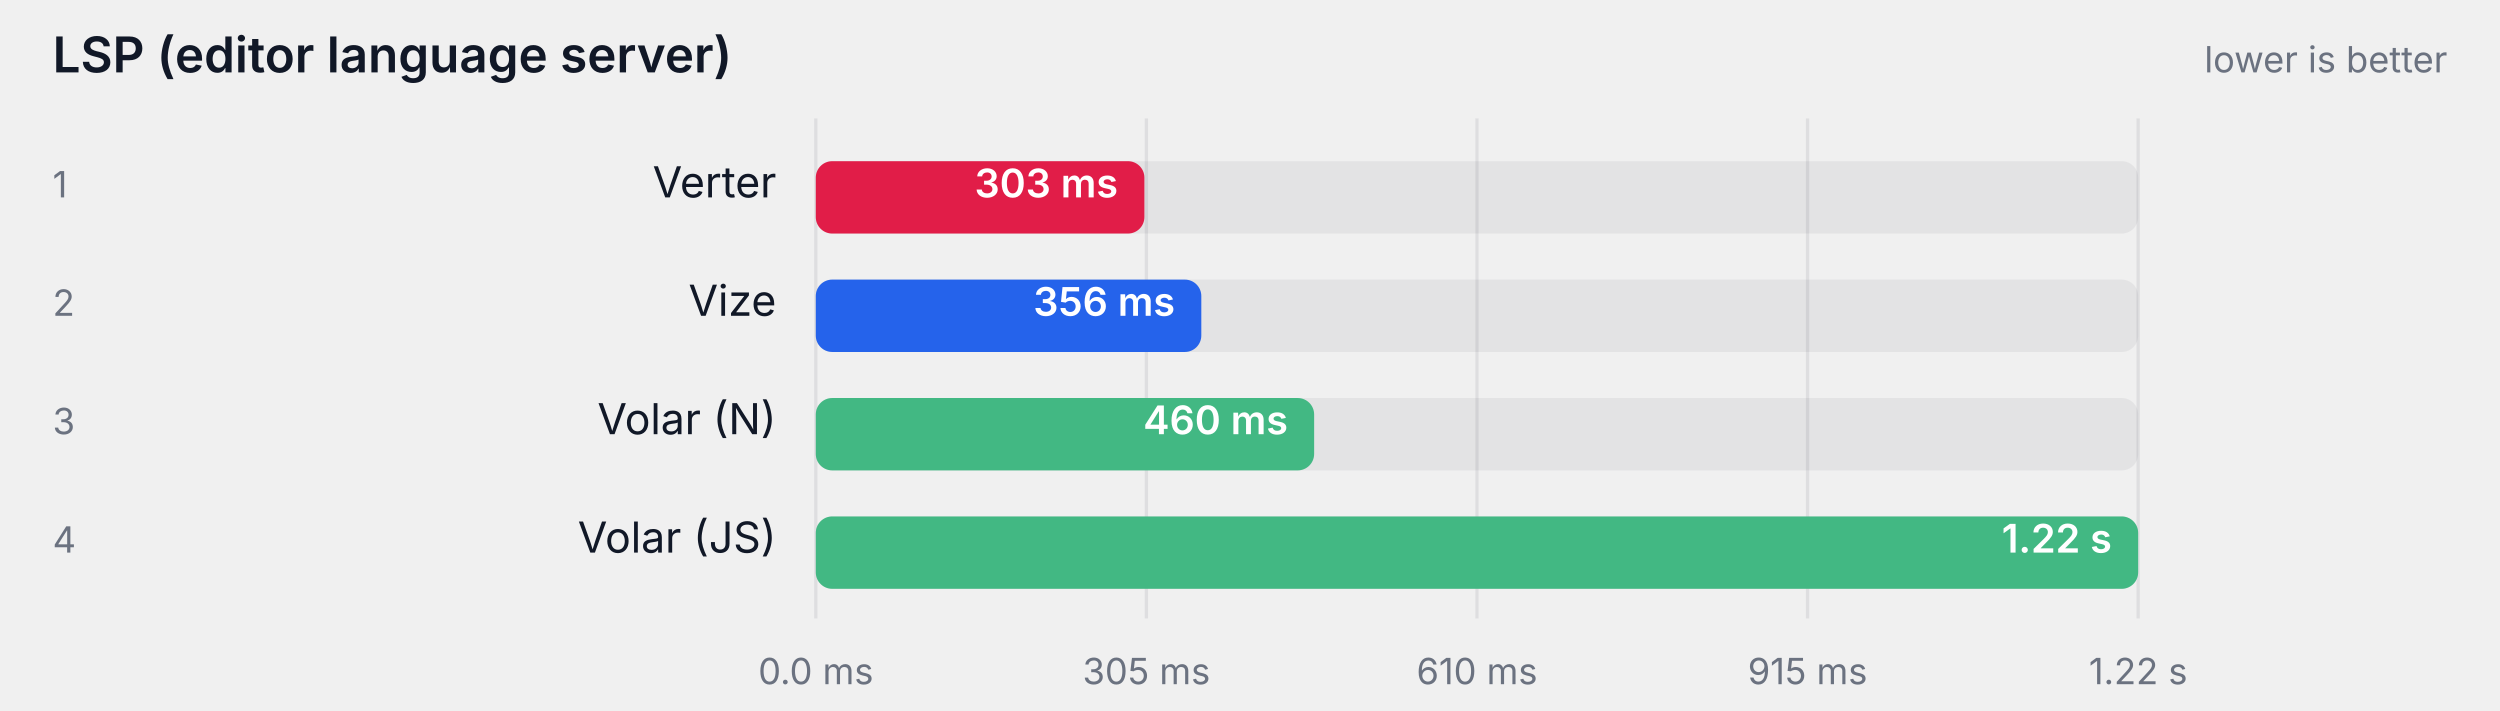
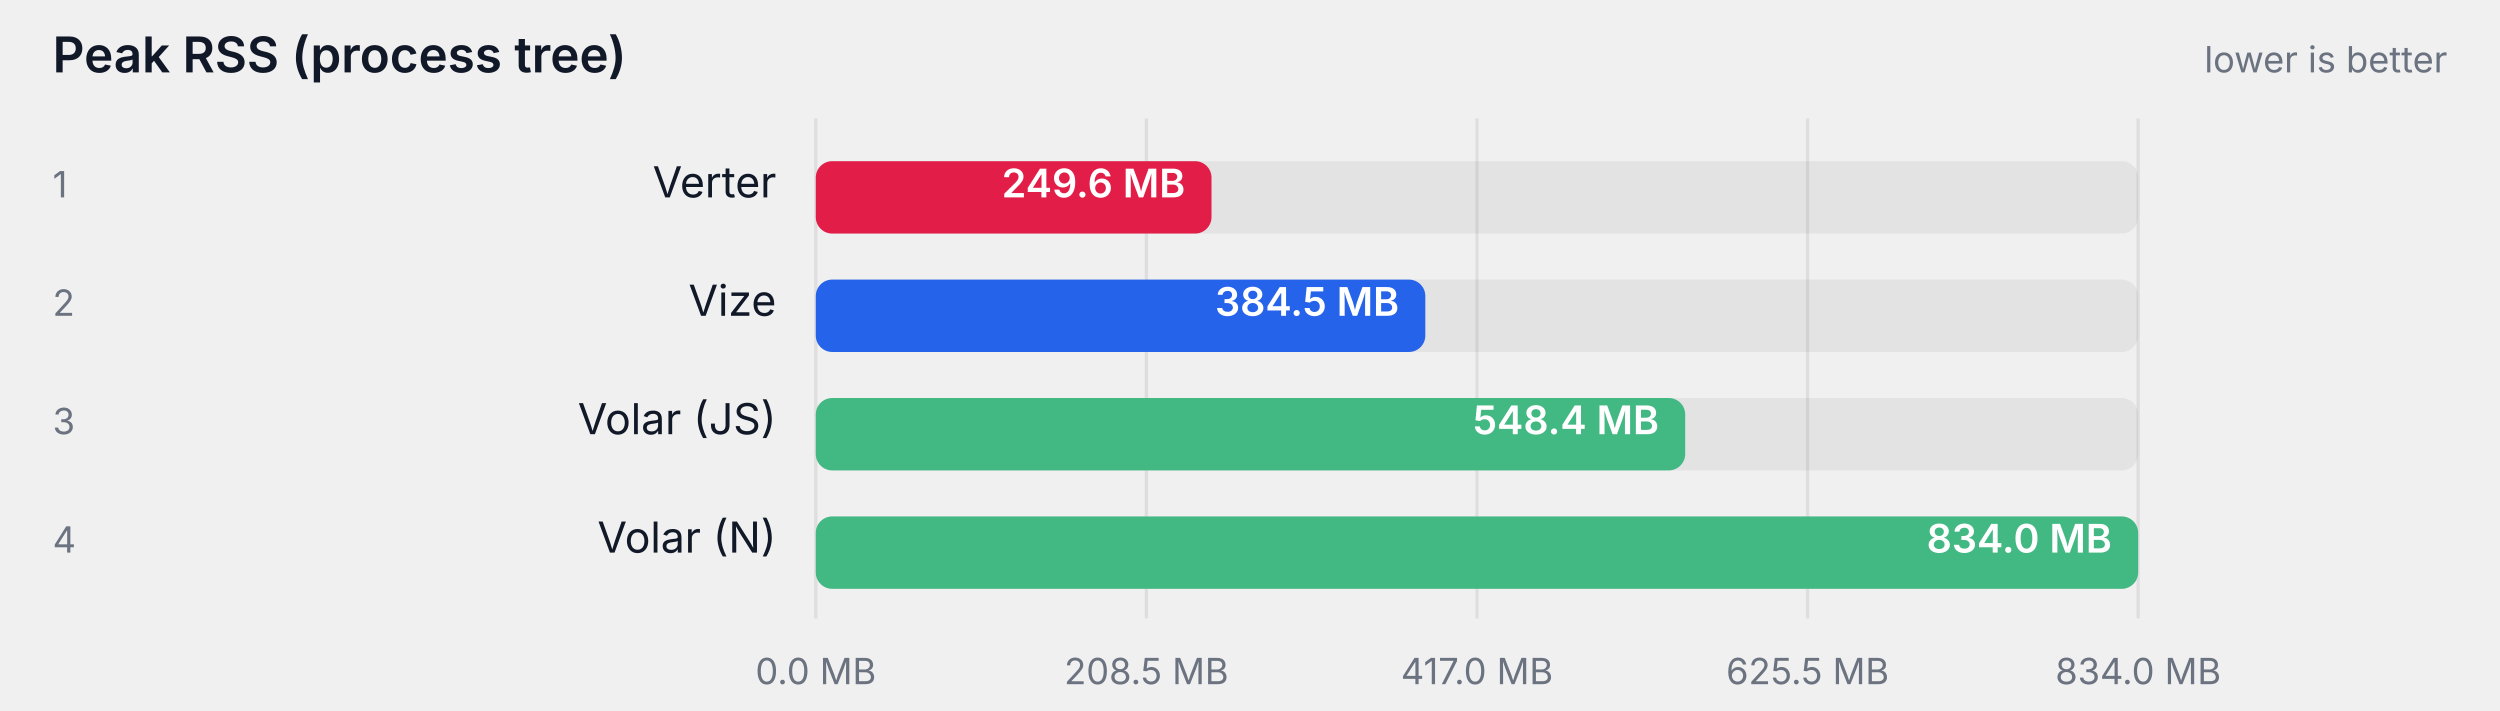
- <svg xmlns="http://www.w3.org/2000/svg" width="760" height="216" viewBox="0 0 760 216" role="img" aria-label="LSP (editor language server)">
+ <svg xmlns="http://www.w3.org/2000/svg" width="760" height="216" viewBox="0 0 760 216" role="img" aria-label="Peak RSS (process tree)">
  <style>
    text { font-family: ui-sans-serif, system-ui, -apple-system, "Segoe UI", sans-serif; }
    .label { fill: #111827; }
    .struck { text-decoration: line-through; opacity: 0.62; }
    .muted { fill: #6b7280; }
    .onbar { fill: #ffffff; }
    .track { fill: #111827; fill-opacity: 0.06; }
    .grid { stroke: #111827; stroke-opacity: 0.08; }
    @media (prefers-color-scheme: dark) {
      .label { fill: #f9fafb; }
      .muted { fill: #9ca3af; }
      .track { fill: #f9fafb; fill-opacity: 0.08; }
      .grid { stroke: #f9fafb; stroke-opacity: 0.12; }
    }
  </style>
-   <text class="label" x="16" y="22" font-size="15" font-weight="600">LSP (editor language server)</text>
+   <text class="label" x="16" y="22" font-size="15" font-weight="600">Peak RSS (process tree)</text>
  <text class="muted" x="744" y="22" text-anchor="end" font-size="11">lower is better</text>
  <line class="grid" x1="248" y1="36" x2="248" y2="188" />
-   <text class="muted" x="248" y="208" text-anchor="middle" font-size="11">0.0 ms</text>
+   <text class="muted" x="248" y="208" text-anchor="middle" font-size="11">0.0 MB</text>
  <line class="grid" x1="348.5" y1="36" x2="348.5" y2="188" />
-   <text class="muted" x="348.5" y="208" text-anchor="middle" font-size="11">305 ms</text>
+   <text class="muted" x="348.5" y="208" text-anchor="middle" font-size="11">208.5 MB</text>
  <line class="grid" x1="449" y1="36" x2="449" y2="188" />
-   <text class="muted" x="449" y="208" text-anchor="middle" font-size="11">610 ms</text>
+   <text class="muted" x="449" y="208" text-anchor="middle" font-size="11">417.0 MB</text>
  <line class="grid" x1="549.5" y1="36" x2="549.5" y2="188" />
-   <text class="muted" x="549.5" y="208" text-anchor="middle" font-size="11">915 ms</text>
+   <text class="muted" x="549.5" y="208" text-anchor="middle" font-size="11">625.5 MB</text>
  <line class="grid" x1="650" y1="36" x2="650" y2="188" />
-   <text class="muted" x="650" y="208" text-anchor="middle" font-size="11">1.22 s</text>
+   <text class="muted" x="650" y="208" text-anchor="middle" font-size="11">834.0 MB</text>
  <text class="muted" x="16" y="60" font-size="11">1</text>
  <text class="label" x="236" y="60" text-anchor="end" font-size="13">Verter</text>
  <rect class="track" x="248" y="49" width="402" height="22" rx="5" />
-   <rect x="248" y="49" width="99.9" height="22" rx="5" fill="#e11d48" />
-   <text class="onbar" x="339.874" y="60" text-anchor="end" font-size="12" font-weight="600">303 ms</text>
+   <rect x="248" y="49" width="120.3" height="22" rx="5" fill="#e11d48" />
+   <text class="onbar" x="360.311" y="60" text-anchor="end" font-size="12" font-weight="600">249.6 MB</text>
  <text class="muted" x="16" y="96" font-size="11">2</text>
  <text class="label" x="236" y="96" text-anchor="end" font-size="13">Vize</text>
  <rect class="track" x="248" y="85" width="402" height="22" rx="5" />
-   <rect x="248" y="85" width="117.2" height="22" rx="5" fill="#2563eb" />
-   <text class="onbar" x="357.206" y="96" text-anchor="end" font-size="12" font-weight="600">356 ms</text>
+   <rect x="248" y="85" width="185.3" height="22" rx="5" fill="#2563eb" />
+   <text class="onbar" x="425.335" y="96" text-anchor="end" font-size="12" font-weight="600">384.5 MB</text>
  <text class="muted" x="16" y="132" font-size="11">3</text>
-   <text class="label" x="236" y="132" text-anchor="end" font-size="13">Volar (N)</text>
+   <text class="label" x="236" y="132" text-anchor="end" font-size="13">Volar (JS)</text>
  <rect class="track" x="248" y="121" width="402" height="22" rx="5" />
-   <rect x="248" y="121" width="151.5" height="22" rx="5" fill="#42b883" />
-   <text class="onbar" x="391.541" y="132" text-anchor="end" font-size="12" font-weight="600">460 ms</text>
+   <rect x="248" y="121" width="264.3" height="22" rx="5" fill="#42b883" />
+   <text class="onbar" x="504.337" y="132" text-anchor="end" font-size="12" font-weight="600">548.4 MB</text>
  <text class="muted" x="16" y="168" font-size="11">4</text>
-   <text class="label" x="236" y="168" text-anchor="end" font-size="13">Volar (JS)</text>
+   <text class="label" x="236" y="168" text-anchor="end" font-size="13">Volar (N)</text>
  <rect class="track" x="248" y="157" width="402" height="22" rx="5" />
  <rect x="248" y="157" width="402.0" height="22" rx="5" fill="#42b883" />
-   <text class="onbar" x="642" y="168" text-anchor="end" font-size="12" font-weight="600">1.22 s</text>
+   <text class="onbar" x="642" y="168" text-anchor="end" font-size="12" font-weight="600">834.0 MB</text>
</svg>
